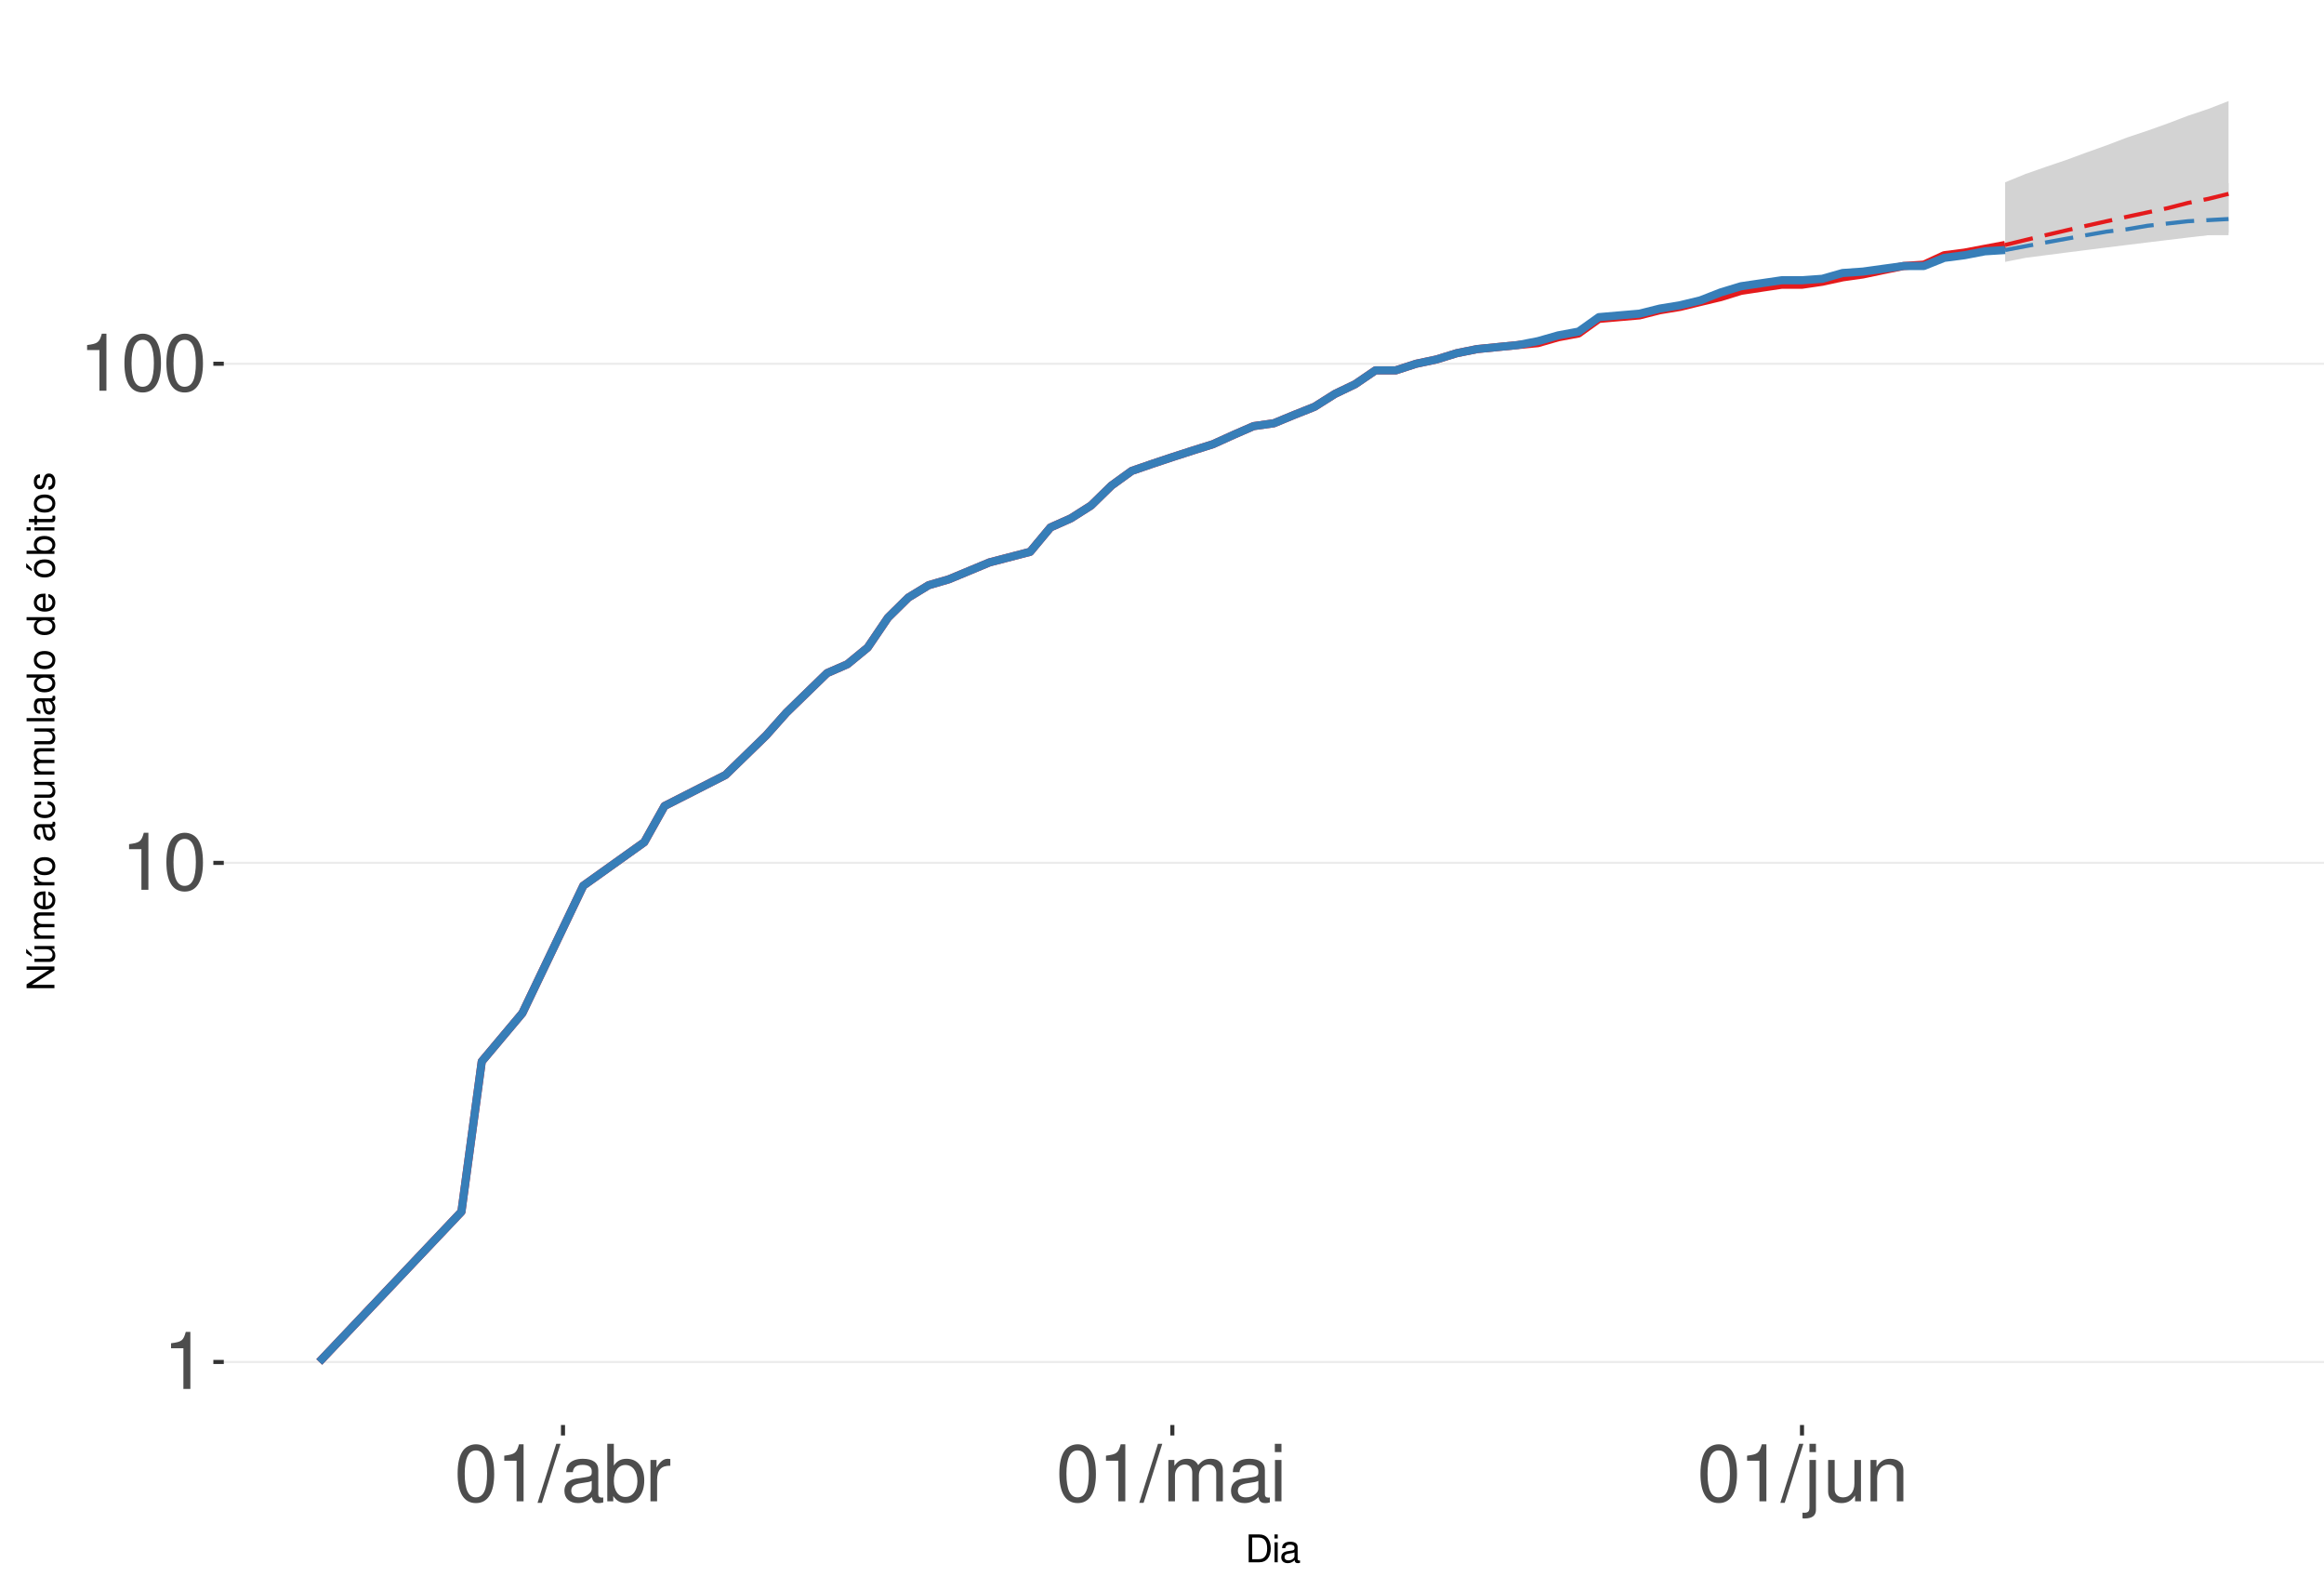
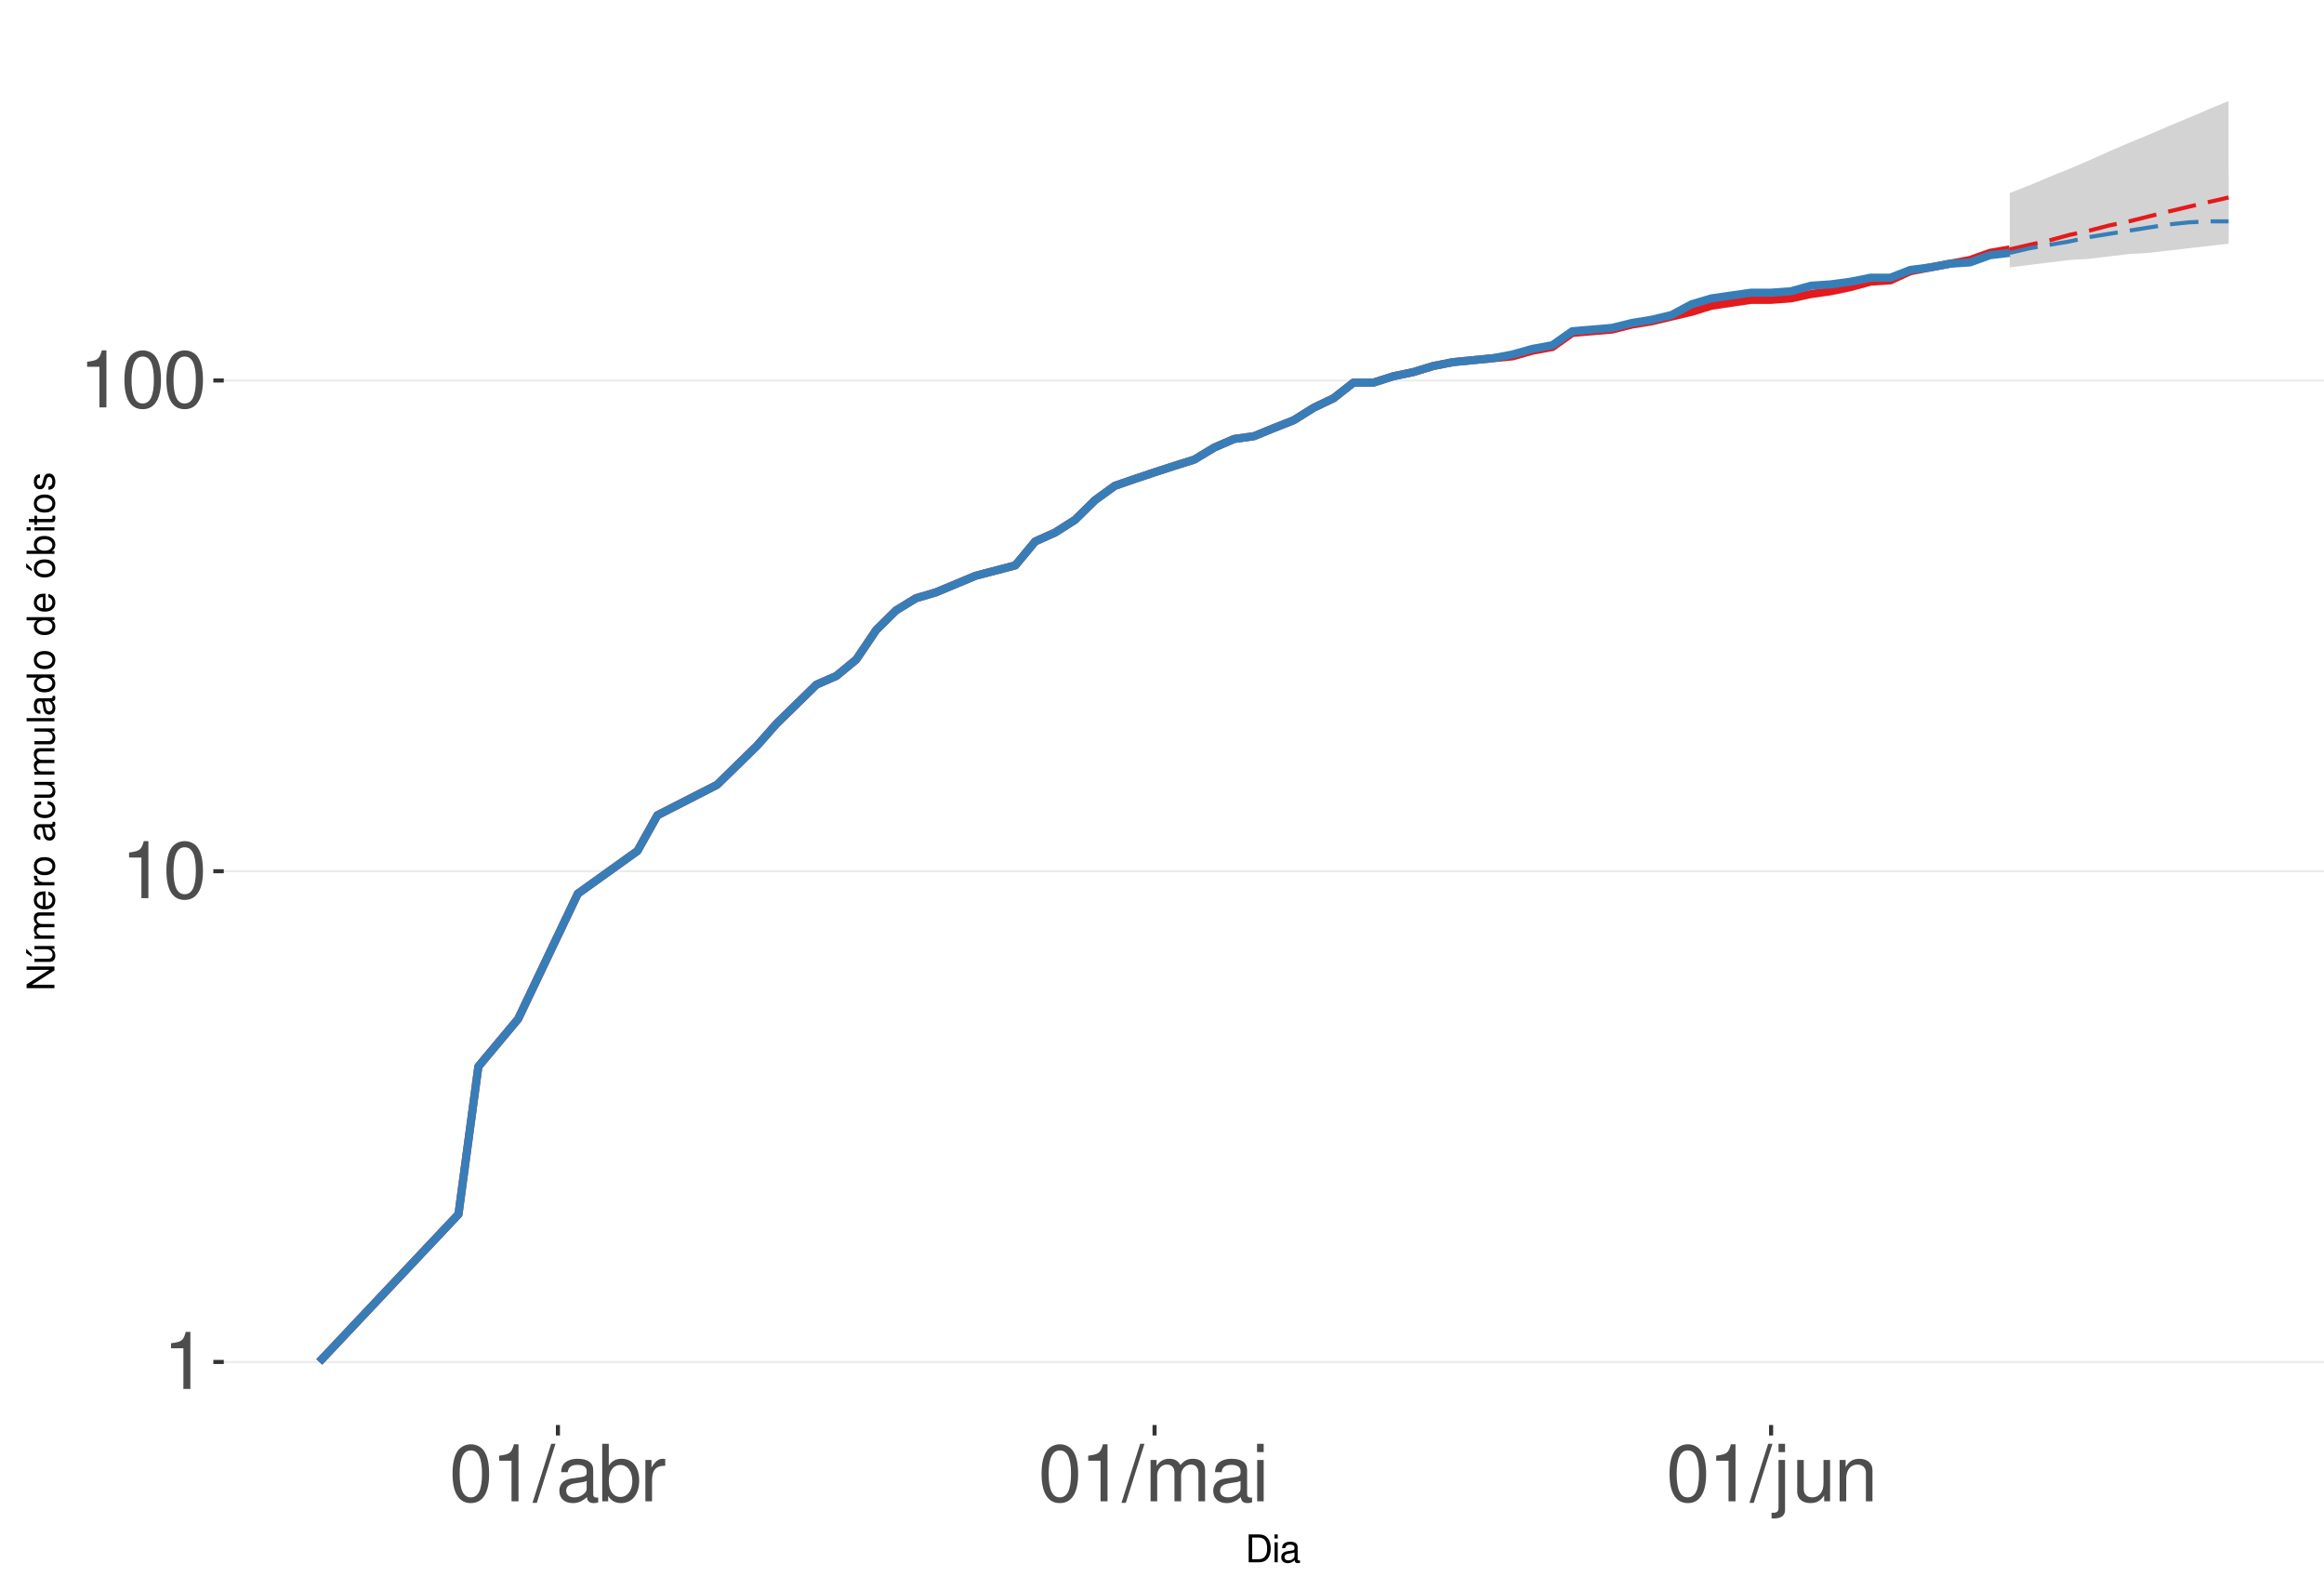
<svg xmlns="http://www.w3.org/2000/svg" xmlns:xlink="http://www.w3.org/1999/xlink" width="609pt" height="413pt" viewBox="0 0 609 413" version="1.1">
  <defs>
    <g>
      <symbol overflow="visible" id="glyph0-0">
        <path style="stroke:none;" d="" />
      </symbol>
      <symbol overflow="visible" id="glyph0-1">
        <path style="stroke:none;" d="M 5.344 -10.641 L 5.344 0 L 7.172 0 L 7.172 -14.938 L 5.969 -14.938 C 5.328 -12.641 4.922 -12.328 2.109 -11.953 L 2.109 -10.641 Z M 5.344 -10.641 " />
      </symbol>
      <symbol overflow="visible" id="glyph0-2">
        <path style="stroke:none;" d="M 5.688 -14.938 C 4.312 -14.938 3.078 -14.312 2.312 -13.297 C 1.359 -11.984 0.891 -10 0.891 -7.234 C 0.891 -2.188 2.547 0.469 5.688 0.469 C 8.781 0.469 10.469 -2.188 10.469 -7.109 C 10.469 -10 10.016 -11.938 9.047 -13.297 C 8.281 -14.328 7.062 -14.938 5.688 -14.938 Z M 5.688 -13.328 C 7.641 -13.328 8.609 -11.312 8.609 -7.266 C 8.609 -3.016 7.656 -1.031 5.641 -1.031 C 3.719 -1.031 2.75 -3.094 2.75 -7.203 C 2.75 -11.312 3.719 -13.328 5.688 -13.328 Z M 5.688 -13.328 " />
      </symbol>
      <symbol overflow="visible" id="glyph0-3">
        <path style="stroke:none;" d="M 4.734 -15.062 L -0.172 0.406 L 0.969 0.406 L 5.859 -15.062 Z M 4.734 -15.062 " />
      </symbol>
      <symbol overflow="visible" id="glyph0-4">
        <path style="stroke:none;" d="M 11.047 -1.016 C 10.859 -0.969 10.781 -0.969 10.672 -0.969 C 10.078 -0.969 9.75 -1.281 9.75 -1.812 L 9.75 -8.188 C 9.75 -10.094 8.344 -11.141 5.688 -11.141 C 4.094 -11.141 2.828 -10.672 2.094 -9.875 C 1.594 -9.312 1.391 -8.703 1.344 -7.625 L 3.078 -7.625 C 3.219 -8.938 4 -9.547 5.625 -9.547 C 7.188 -9.547 8.031 -8.969 8.031 -7.938 L 8.031 -7.484 C 8.016 -6.734 7.641 -6.469 6.234 -6.281 C 3.797 -5.969 3.422 -5.891 2.766 -5.625 C 1.516 -5.078 0.875 -4.125 0.875 -2.734 C 0.875 -0.766 2.234 0.469 4.422 0.469 C 5.781 0.469 6.875 0 8.094 -1.109 C 8.219 0 8.766 0.469 9.875 0.469 C 10.25 0.469 10.469 0.438 11.047 0.297 Z M 8.031 -3.406 C 8.031 -2.828 7.875 -2.484 7.359 -2 C 6.656 -1.359 5.797 -1.031 4.797 -1.031 C 3.453 -1.031 2.672 -1.672 2.672 -2.766 C 2.672 -3.906 3.406 -4.484 5.266 -4.75 C 7.109 -5 7.453 -5.078 8.031 -5.344 Z M 8.031 -3.406 " />
      </symbol>
      <symbol overflow="visible" id="glyph0-5">
        <path style="stroke:none;" d="M 1.109 -15.062 L 1.109 0 L 2.672 0 L 2.672 -1.391 C 3.484 -0.125 4.578 0.469 6.094 0.469 C 8.938 0.469 10.797 -1.859 10.797 -5.453 C 10.797 -8.969 9.047 -11.141 6.172 -11.141 C 4.688 -11.141 3.641 -10.578 2.828 -9.359 L 2.828 -15.062 Z M 5.844 -9.516 C 7.766 -9.516 9 -7.844 9 -5.266 C 9 -2.812 7.719 -1.141 5.844 -1.141 C 4 -1.141 2.828 -2.781 2.828 -5.328 C 2.828 -7.875 4 -9.516 5.844 -9.516 Z M 5.844 -9.516 " />
      </symbol>
      <symbol overflow="visible" id="glyph0-6">
        <path style="stroke:none;" d="M 1.422 -10.828 L 1.422 0 L 3.156 0 L 3.156 -5.625 C 3.188 -8.219 4.25 -9.375 6.625 -9.312 L 6.625 -11.078 C 6.344 -11.109 6.172 -11.141 5.969 -11.141 C 4.859 -11.141 4 -10.469 3.016 -8.859 L 3.016 -10.828 Z M 1.422 -10.828 " />
      </symbol>
      <symbol overflow="visible" id="glyph0-7">
        <path style="stroke:none;" d="M 1.453 -10.828 L 1.453 0 L 3.188 0 L 3.188 -6.797 C 3.188 -8.359 4.312 -9.625 5.719 -9.625 C 7 -9.625 7.719 -8.844 7.719 -7.453 L 7.719 0 L 9.453 0 L 9.453 -6.797 C 9.453 -8.359 10.594 -9.625 12 -9.625 C 13.266 -9.625 14 -8.812 14 -7.453 L 14 0 L 15.734 0 L 15.734 -8.125 C 15.734 -10.062 14.625 -11.141 12.594 -11.141 C 11.156 -11.141 10.281 -10.703 9.281 -9.484 C 8.641 -10.641 7.766 -11.141 6.359 -11.141 C 4.922 -11.141 3.953 -10.594 3.031 -9.297 L 3.031 -10.828 Z M 1.453 -10.828 " />
      </symbol>
      <symbol overflow="visible" id="glyph0-8">
        <path style="stroke:none;" d="M 3.094 -10.828 L 1.391 -10.828 L 1.391 0 L 3.094 0 Z M 3.094 -15.062 L 1.359 -15.062 L 1.359 -12.891 L 3.094 -12.891 Z M 3.094 -15.062 " />
      </symbol>
      <symbol overflow="visible" id="glyph0-9">
        <path style="stroke:none;" d="M 1.453 -10.828 L 1.453 1.562 C 1.453 2.641 1.109 3 0.047 3 C -0.078 3 -0.141 3 -0.375 2.969 L -0.375 4.438 C -0.172 4.484 -0.062 4.5 0.203 4.5 C 2.141 4.5 3.156 3.734 3.156 2.25 L 3.156 -10.828 Z M 3.156 -15.062 L 1.453 -15.062 L 1.453 -12.891 L 3.156 -12.891 Z M 3.156 -15.062 " />
      </symbol>
      <symbol overflow="visible" id="glyph0-10">
        <path style="stroke:none;" d="M 9.953 0 L 9.953 -10.828 L 8.234 -10.828 L 8.234 -4.688 C 8.234 -2.484 7.078 -1.031 5.281 -1.031 C 3.922 -1.031 3.062 -1.859 3.062 -3.156 L 3.062 -10.828 L 1.344 -10.828 L 1.344 -2.484 C 1.344 -0.688 2.688 0.469 4.797 0.469 C 6.375 0.469 7.391 -0.078 8.406 -1.516 L 8.406 0 Z M 9.953 0 " />
      </symbol>
      <symbol overflow="visible" id="glyph0-11">
        <path style="stroke:none;" d="M 1.453 -10.828 L 1.453 0 L 3.188 0 L 3.188 -5.969 C 3.188 -8.188 4.344 -9.625 6.109 -9.625 C 7.484 -9.625 8.344 -8.797 8.344 -7.5 L 8.344 0 L 10.062 0 L 10.062 -8.188 C 10.062 -9.984 8.719 -11.141 6.625 -11.141 C 5.016 -11.141 3.984 -10.516 3.031 -9 L 3.031 -10.828 Z M 1.453 -10.828 " />
      </symbol>
      <symbol overflow="visible" id="glyph1-0">
        <path style="stroke:none;" d="" />
      </symbol>
      <symbol overflow="visible" id="glyph1-1">
        <path style="stroke:none;" d="M 0.891 0 L 3.703 0 C 5.547 0 6.672 -1.375 6.672 -3.656 C 6.672 -5.906 5.547 -7.297 3.703 -7.297 L 0.891 -7.297 Z M 1.812 -0.812 L 1.812 -6.469 L 3.547 -6.469 C 4.984 -6.469 5.734 -5.5 5.734 -3.641 C 5.734 -1.797 4.984 -0.812 3.547 -0.812 Z M 1.812 -0.812 " />
      </symbol>
      <symbol overflow="visible" id="glyph1-2">
        <path style="stroke:none;" d="M 1.5 -5.234 L 0.672 -5.234 L 0.672 0 L 1.5 0 Z M 1.5 -7.297 L 0.656 -7.297 L 0.656 -6.234 L 1.5 -6.234 Z M 1.5 -7.297 " />
      </symbol>
      <symbol overflow="visible" id="glyph1-3">
        <path style="stroke:none;" d="M 5.344 -0.484 C 5.266 -0.469 5.219 -0.469 5.172 -0.469 C 4.875 -0.469 4.719 -0.625 4.719 -0.875 L 4.719 -3.953 C 4.719 -4.891 4.047 -5.391 2.75 -5.391 C 1.984 -5.391 1.375 -5.172 1.016 -4.781 C 0.766 -4.516 0.672 -4.203 0.656 -3.688 L 1.484 -3.688 C 1.562 -4.328 1.938 -4.625 2.719 -4.625 C 3.484 -4.625 3.891 -4.344 3.891 -3.844 L 3.891 -3.625 C 3.875 -3.266 3.703 -3.125 3.016 -3.047 C 1.844 -2.891 1.656 -2.844 1.344 -2.719 C 0.734 -2.453 0.422 -2 0.422 -1.312 C 0.422 -0.375 1.078 0.234 2.141 0.234 C 2.797 0.234 3.328 0 3.922 -0.547 C 3.984 0 4.234 0.234 4.781 0.234 C 4.953 0.234 5.062 0.203 5.344 0.141 Z M 3.891 -1.656 C 3.891 -1.375 3.812 -1.203 3.562 -0.969 C 3.219 -0.656 2.812 -0.5 2.312 -0.5 C 1.672 -0.5 1.297 -0.812 1.297 -1.344 C 1.297 -1.891 1.656 -2.172 2.547 -2.297 C 3.438 -2.422 3.609 -2.453 3.891 -2.594 Z M 3.891 -1.656 " />
      </symbol>
      <symbol overflow="visible" id="glyph2-0">
        <path style="stroke:none;" d="" />
      </symbol>
      <symbol overflow="visible" id="glyph2-1">
        <path style="stroke:none;" d="M -7.297 -6.453 L -7.297 -5.578 L -1.328 -5.578 L -7.297 -1.766 L -7.297 -0.766 L 0 -0.766 L 0 -1.641 L -5.906 -1.641 L 0 -5.406 L 0 -6.453 Z M -7.297 -6.453 " />
      </symbol>
      <symbol overflow="visible" id="glyph2-2">
        <path style="stroke:none;" d="M 0 -4.812 L -5.234 -4.812 L -5.234 -3.984 L -2.266 -3.984 C -1.203 -3.984 -0.5 -3.438 -0.5 -2.562 C -0.5 -1.906 -0.906 -1.484 -1.531 -1.484 L -5.234 -1.484 L -5.234 -0.656 L -1.203 -0.656 C -0.328 -0.656 0.234 -1.297 0.234 -2.312 C 0.234 -3.094 -0.047 -3.578 -0.734 -4.062 L 0 -4.062 Z M -7.406 -2.953 L -5.922 -2 L -5.922 -2.594 L -7.406 -4.094 Z M -7.406 -2.953 " />
      </symbol>
      <symbol overflow="visible" id="glyph2-3">
        <path style="stroke:none;" d="M -5.234 -0.703 L 0 -0.703 L 0 -1.547 L -3.297 -1.547 C -4.047 -1.547 -4.656 -2.094 -4.656 -2.766 C -4.656 -3.391 -4.281 -3.734 -3.609 -3.734 L 0 -3.734 L 0 -4.578 L -3.297 -4.578 C -4.047 -4.578 -4.656 -5.125 -4.656 -5.812 C -4.656 -6.422 -4.266 -6.781 -3.609 -6.781 L 0 -6.781 L 0 -7.625 L -3.938 -7.625 C -4.875 -7.625 -5.391 -7.078 -5.391 -6.094 C -5.391 -5.406 -5.188 -4.984 -4.594 -4.484 C -5.156 -4.188 -5.391 -3.766 -5.391 -3.078 C -5.391 -2.375 -5.125 -1.906 -4.5 -1.469 L -5.234 -1.469 Z M -5.234 -0.703 " />
      </symbol>
      <symbol overflow="visible" id="glyph2-4">
        <path style="stroke:none;" d="M -2.344 -5.125 C -3.141 -5.125 -3.625 -5.062 -4.016 -4.922 C -4.875 -4.578 -5.391 -3.781 -5.391 -2.797 C -5.391 -1.344 -4.281 -0.406 -2.547 -0.406 C -0.812 -0.406 0.234 -1.297 0.234 -2.781 C 0.234 -3.984 -0.453 -4.812 -1.594 -5.016 L -1.594 -4.188 C -0.906 -3.953 -0.547 -3.484 -0.547 -2.812 C -0.547 -2.281 -0.781 -1.828 -1.219 -1.547 C -1.516 -1.344 -1.812 -1.281 -2.344 -1.266 Z M -3.016 -1.297 C -3.984 -1.359 -4.625 -1.953 -4.625 -2.797 C -4.625 -3.641 -3.953 -4.234 -3.016 -4.234 Z M -3.016 -1.297 " />
      </symbol>
      <symbol overflow="visible" id="glyph2-5">
        <path style="stroke:none;" d="M -5.234 -0.688 L 0 -0.688 L 0 -1.531 L -2.719 -1.531 C -3.984 -1.547 -4.547 -2.062 -4.516 -3.203 L -5.359 -3.203 C -5.375 -3.062 -5.391 -2.984 -5.391 -2.891 C -5.391 -2.344 -5.062 -1.938 -4.297 -1.453 L -5.234 -1.453 Z M -5.234 -0.688 " />
      </symbol>
      <symbol overflow="visible" id="glyph2-6">
        <path style="stroke:none;" d="M -5.391 -2.719 C -5.391 -1.234 -4.344 -0.359 -2.578 -0.359 C -0.812 -0.359 0.234 -1.234 0.234 -2.734 C 0.234 -4.203 -0.812 -5.094 -2.547 -5.094 C -4.359 -5.094 -5.391 -4.234 -5.391 -2.719 Z M -4.625 -2.734 C -4.625 -3.672 -3.844 -4.234 -2.547 -4.234 C -1.312 -4.234 -0.547 -3.656 -0.547 -2.734 C -0.547 -1.797 -1.312 -1.234 -2.578 -1.234 C -3.844 -1.234 -4.625 -1.797 -4.625 -2.734 Z M -4.625 -2.734 " />
      </symbol>
      <symbol overflow="visible" id="glyph2-7">
        <path style="stroke:none;" d="" />
      </symbol>
      <symbol overflow="visible" id="glyph2-8">
        <path style="stroke:none;" d="M -0.484 -5.344 C -0.469 -5.266 -0.469 -5.219 -0.469 -5.172 C -0.469 -4.875 -0.625 -4.719 -0.875 -4.719 L -3.953 -4.719 C -4.891 -4.719 -5.391 -4.047 -5.391 -2.75 C -5.391 -1.984 -5.172 -1.375 -4.781 -1.016 C -4.516 -0.766 -4.203 -0.672 -3.688 -0.656 L -3.688 -1.484 C -4.328 -1.562 -4.625 -1.938 -4.625 -2.719 C -4.625 -3.484 -4.344 -3.891 -3.844 -3.891 L -3.625 -3.891 C -3.266 -3.875 -3.125 -3.703 -3.047 -3.016 C -2.891 -1.844 -2.844 -1.656 -2.719 -1.344 C -2.453 -0.734 -2 -0.422 -1.312 -0.422 C -0.375 -0.422 0.234 -1.078 0.234 -2.141 C 0.234 -2.797 0 -3.328 -0.547 -3.922 C 0 -3.984 0.234 -4.234 0.234 -4.781 C 0.234 -4.953 0.203 -5.062 0.141 -5.344 Z M -1.656 -3.891 C -1.375 -3.891 -1.203 -3.812 -0.969 -3.562 C -0.656 -3.219 -0.5 -2.812 -0.5 -2.312 C -0.5 -1.672 -0.812 -1.297 -1.344 -1.297 C -1.891 -1.297 -2.172 -1.656 -2.297 -2.547 C -2.422 -3.438 -2.453 -3.609 -2.594 -3.891 Z M -1.656 -3.891 " />
      </symbol>
      <symbol overflow="visible" id="glyph2-9">
        <path style="stroke:none;" d="M -3.484 -4.703 C -3.984 -4.672 -4.312 -4.562 -4.609 -4.359 C -5.094 -4 -5.391 -3.375 -5.391 -2.641 C -5.391 -1.219 -4.266 -0.312 -2.531 -0.312 C -0.844 -0.312 0.234 -1.203 0.234 -2.625 C 0.234 -3.875 -0.516 -4.672 -1.797 -4.766 L -1.797 -3.938 C -0.953 -3.797 -0.547 -3.359 -0.547 -2.656 C -0.547 -1.734 -1.297 -1.188 -2.531 -1.188 C -3.844 -1.188 -4.625 -1.719 -4.625 -2.625 C -4.625 -3.328 -4.203 -3.766 -3.484 -3.875 Z M -3.484 -4.703 " />
      </symbol>
      <symbol overflow="visible" id="glyph2-10">
        <path style="stroke:none;" d="M 0 -4.812 L -5.234 -4.812 L -5.234 -3.984 L -2.266 -3.984 C -1.203 -3.984 -0.5 -3.438 -0.5 -2.562 C -0.5 -1.906 -0.906 -1.484 -1.531 -1.484 L -5.234 -1.484 L -5.234 -0.656 L -1.203 -0.656 C -0.328 -0.656 0.234 -1.297 0.234 -2.312 C 0.234 -3.094 -0.047 -3.578 -0.734 -4.062 L 0 -4.062 Z M 0 -4.812 " />
      </symbol>
      <symbol overflow="visible" id="glyph2-11">
        <path style="stroke:none;" d="M -7.297 -1.516 L -7.297 -0.688 L 0 -0.688 L 0 -1.516 Z M -7.297 -1.516 " />
      </symbol>
      <symbol overflow="visible" id="glyph2-12">
        <path style="stroke:none;" d="M -7.297 -4.953 L -7.297 -4.125 L -4.578 -4.125 C -5.109 -3.766 -5.391 -3.203 -5.391 -2.516 C -5.391 -1.156 -4.297 -0.266 -2.625 -0.266 C -0.859 -0.266 0.234 -1.125 0.234 -2.547 C 0.234 -3.266 -0.047 -3.766 -0.688 -4.203 L 0 -4.203 L 0 -4.953 Z M -4.609 -2.656 C -4.609 -3.547 -3.812 -4.125 -2.562 -4.125 C -1.344 -4.125 -0.547 -3.547 -0.547 -2.656 C -0.547 -1.734 -1.359 -1.125 -2.578 -1.125 C -3.797 -1.125 -4.609 -1.734 -4.609 -2.656 Z M -4.609 -2.656 " />
      </symbol>
      <symbol overflow="visible" id="glyph2-13">
        <path style="stroke:none;" d="M -5.391 -2.719 C -5.391 -1.234 -4.344 -0.359 -2.578 -0.359 C -0.812 -0.359 0.234 -1.234 0.234 -2.734 C 0.234 -4.203 -0.812 -5.094 -2.547 -5.094 C -4.359 -5.094 -5.391 -4.234 -5.391 -2.719 Z M -4.625 -2.734 C -4.625 -3.672 -3.844 -4.234 -2.547 -4.234 C -1.312 -4.234 -0.547 -3.656 -0.547 -2.734 C -0.547 -1.797 -1.312 -1.234 -2.578 -1.234 C -3.844 -1.234 -4.625 -1.797 -4.625 -2.734 Z M -7.406 -2.984 L -5.922 -2.016 L -5.922 -2.625 L -7.406 -4.109 Z M -7.406 -2.984 " />
      </symbol>
      <symbol overflow="visible" id="glyph2-14">
        <path style="stroke:none;" d="M -7.297 -0.547 L 0 -0.547 L 0 -1.297 L -0.672 -1.297 C -0.062 -1.688 0.234 -2.219 0.234 -2.953 C 0.234 -4.328 -0.906 -5.234 -2.641 -5.234 C -4.344 -5.234 -5.391 -4.375 -5.391 -2.984 C -5.391 -2.266 -5.125 -1.766 -4.531 -1.375 L -7.297 -1.375 Z M -4.609 -2.828 C -4.609 -3.766 -3.797 -4.359 -2.547 -4.359 C -1.359 -4.359 -0.547 -3.734 -0.547 -2.828 C -0.547 -1.938 -1.344 -1.375 -2.578 -1.375 C -3.812 -1.375 -4.609 -1.938 -4.609 -2.828 Z M -4.609 -2.828 " />
      </symbol>
      <symbol overflow="visible" id="glyph2-15">
        <path style="stroke:none;" d="M -5.234 -1.5 L -5.234 -0.672 L 0 -0.672 L 0 -1.5 Z M -7.297 -1.5 L -7.297 -0.656 L -6.234 -0.656 L -6.234 -1.5 Z M -7.297 -1.5 " />
      </symbol>
      <symbol overflow="visible" id="glyph2-16">
        <path style="stroke:none;" d="M -5.234 -2.547 L -5.234 -1.688 L -6.688 -1.688 L -6.688 -0.844 L -5.234 -0.844 L -5.234 -0.141 L -4.562 -0.141 L -4.562 -0.844 L -0.594 -0.844 C -0.062 -0.844 0.234 -1.203 0.234 -1.859 C 0.234 -2.078 0.203 -2.266 0.156 -2.547 L -0.547 -2.547 C -0.516 -2.422 -0.5 -2.312 -0.5 -2.141 C -0.5 -1.781 -0.594 -1.688 -0.969 -1.688 L -4.562 -1.688 L -4.562 -2.547 Z M -5.234 -2.547 " />
      </symbol>
      <symbol overflow="visible" id="glyph2-17">
        <path style="stroke:none;" d="M -3.781 -4.375 C -4.812 -4.375 -5.391 -3.688 -5.391 -2.484 C -5.391 -1.266 -4.766 -0.469 -3.797 -0.469 C -2.969 -0.469 -2.578 -0.891 -2.281 -2.125 L -2.094 -2.906 C -1.953 -3.484 -1.734 -3.719 -1.375 -3.719 C -0.875 -3.719 -0.547 -3.234 -0.547 -2.5 C -0.547 -2.047 -0.672 -1.672 -0.891 -1.453 C -1.047 -1.328 -1.188 -1.266 -1.562 -1.219 L -1.562 -0.344 C -0.344 -0.375 0.234 -1.062 0.234 -2.438 C 0.234 -3.75 -0.422 -4.594 -1.438 -4.594 C -2.203 -4.594 -2.641 -4.156 -2.891 -3.109 L -3.078 -2.312 C -3.234 -1.625 -3.453 -1.344 -3.828 -1.344 C -4.312 -1.344 -4.625 -1.766 -4.625 -2.453 C -4.625 -3.125 -4.328 -3.484 -3.781 -3.5 Z M -3.781 -4.375 " />
      </symbol>
    </g>
    <clipPath id="clip1">
      <path d="M 58.645 9.961 L 609 9.961 L 609 373.328 L 58.645 373.328 Z M 58.645 9.961 " />
    </clipPath>
    <clipPath id="clip2">
      <path d="M 58.645 356 L 609 356 L 609 358 L 58.645 358 Z M 58.645 356 " />
    </clipPath>
    <clipPath id="clip3">
-       <path d="M 58.645 225 L 609 225 L 609 227 L 58.645 227 Z M 58.645 225 " />
+       <path d="M 58.645 227 L 609 227 L 609 229 L 58.645 229 Z M 58.645 227 " />
    </clipPath>
    <clipPath id="clip4">
-       <path d="M 58.645 95 L 609 95 L 609 96 L 58.645 96 Z M 58.645 95 " />
+       <path d="M 58.645 99 L 609 99 L 609 100 L 58.645 100 Z M 58.645 99 " />
    </clipPath>
  </defs>
  <g id="surface255">
    <rect x="0" y="0" width="609" height="413" style="fill:rgb(100%,100%,100%);fill-opacity:1;stroke:none;" />
    <rect x="0" y="0" width="609" height="413" style="fill:rgb(100%,100%,100%);fill-opacity:1;stroke:none;" />
    <path style="fill:none;stroke-width:1.067;stroke-linecap:round;stroke-linejoin:round;stroke:rgb(100%,100%,100%);stroke-opacity:1;stroke-miterlimit:10;" d="M 0 413 L 609 413 L 609 0 L 0 0 Z M 0 413 " />
    <g clip-path="url(#clip1)" clip-rule="nonzero">
      <path style=" stroke:none;fill-rule:nonzero;fill:rgb(100%,100%,100%);fill-opacity:1;" d="M 58.645 373.328 L 609 373.328 L 609 9.961 L 58.645 9.961 Z M 58.645 373.328 " />
    </g>
    <g clip-path="url(#clip2)" clip-rule="nonzero">
      <path style="fill:none;stroke-width:0.533;stroke-linecap:butt;stroke-linejoin:round;stroke:rgb(92.157%,92.157%,92.157%);stroke-opacity:1;stroke-miterlimit:10;" d="M 58.645 356.812 L 609 356.812 " />
    </g>
    <g clip-path="url(#clip3)" clip-rule="nonzero">
-       <path style="fill:none;stroke-width:0.533;stroke-linecap:butt;stroke-linejoin:round;stroke:rgb(92.157%,92.157%,92.157%);stroke-opacity:1;stroke-miterlimit:10;" d="M 58.645 226.055 L 609 226.055 " />
+       <path style="fill:none;stroke-width:0.533;stroke-linecap:butt;stroke-linejoin:round;stroke:rgb(92.157%,92.157%,92.157%);stroke-opacity:1;stroke-miterlimit:10;" d="M 58.645 228.246 L 609 228.246 " />
    </g>
    <g clip-path="url(#clip4)" clip-rule="nonzero">
-       <path style="fill:none;stroke-width:0.533;stroke-linecap:butt;stroke-linejoin:round;stroke:rgb(92.157%,92.157%,92.157%);stroke-opacity:1;stroke-miterlimit:10;" d="M 58.645 95.301 L 609 95.301 " />
-     </g>
-     <path style=" stroke:none;fill-rule:nonzero;fill:rgb(82.745%,82.745%,82.745%);fill-opacity:1;" d="M 525.434 47.758 L 530.758 45.586 L 536.082 43.723 L 541.402 41.922 L 546.727 39.961 L 552.047 38.062 L 557.371 36.027 L 562.695 34.254 L 568.016 32.352 L 573.34 30.324 L 578.66 28.543 L 583.984 26.48 L 583.984 60.984 L 578.66 61.609 L 573.34 62.238 L 568.016 62.879 L 562.695 63.523 L 557.371 64.176 L 552.047 64.836 L 546.727 65.504 L 541.402 66.18 L 536.082 66.863 L 530.758 67.555 L 525.434 68.609 Z M 525.434 47.758 " />
-     <path style=" stroke:none;fill-rule:nonzero;fill:rgb(82.745%,82.745%,82.745%);fill-opacity:1;" d="M 525.434 65.504 L 530.758 63.199 L 536.082 60.984 L 541.402 58.852 L 546.727 56.797 L 552.047 54.816 L 557.371 53.168 L 562.695 51.309 L 568.016 50.012 L 573.34 48.75 L 578.66 48.25 L 583.984 48.004 L 583.984 61.609 L 578.66 61.609 L 573.34 61.922 L 568.016 62.238 L 562.695 62.559 L 552.047 63.199 L 546.727 63.523 L 541.402 64.176 L 536.082 64.504 L 530.758 65.168 Z M 525.434 65.504 " />
-     <path style="fill:none;stroke-width:2.134;stroke-linecap:butt;stroke-linejoin:round;stroke:rgb(89.412%,10.196%,10.98%);stroke-opacity:1;stroke-miterlimit:10;" d="M 83.66 356.812 L 120.918 317.449 L 126.242 278.09 L 136.887 265.418 L 152.855 232.039 L 168.824 220.645 L 174.145 211.156 L 190.113 203.031 L 200.758 192.68 L 206.082 186.695 L 216.727 176.344 L 222.047 174.023 L 227.371 169.652 L 232.695 161.809 L 238.016 156.562 L 243.34 153.316 L 248.66 151.762 L 259.305 147.332 L 269.953 144.562 L 275.273 138.176 L 280.598 135.809 L 285.918 132.434 L 291.242 127.223 L 296.566 123.371 L 301.887 121.539 L 307.211 119.762 L 312.531 118.043 L 317.855 116.371 L 323.176 113.957 L 328.5 111.637 L 333.824 110.887 L 339.145 108.688 L 344.469 106.57 L 349.789 103.211 L 355.113 100.656 L 360.434 97.031 L 365.758 97.031 L 371.082 95.301 L 376.402 94.176 L 381.727 92.531 L 387.047 91.457 L 392.371 90.93 L 397.695 90.406 L 403.016 89.891 L 408.34 88.359 L 413.66 87.363 L 418.984 83.547 L 424.305 83.086 L 429.629 82.629 L 434.953 81.281 L 440.273 80.402 L 445.598 79.105 L 450.918 77.84 L 456.242 76.195 L 461.566 75.387 L 466.887 74.594 L 472.211 74.594 L 477.531 73.812 L 482.855 72.656 L 488.176 71.898 L 493.5 70.781 L 498.824 69.688 L 504.145 69.324 L 509.469 66.863 L 514.789 66.18 L 520.113 65.168 L 525.434 64.176 " />
-     <path style="fill:none;stroke-width:1.067;stroke-linecap:butt;stroke-linejoin:round;stroke:rgb(89.412%,10.196%,10.98%);stroke-opacity:1;stroke-dasharray:7.469,3.201;stroke-miterlimit:10;" d="M 525.434 64.176 L 530.758 62.879 L 536.082 61.609 L 541.402 60.367 L 546.727 59.152 L 552.047 57.961 L 557.371 56.797 L 562.695 55.656 L 568.016 54.539 L 573.34 53.168 L 578.66 52.098 L 583.984 50.785 " />
-     <path style="fill:none;stroke-width:2.134;stroke-linecap:butt;stroke-linejoin:round;stroke:rgb(21.569%,49.412%,72.157%);stroke-opacity:1;stroke-miterlimit:10;" d="M 83.66 356.812 L 120.918 317.449 L 126.242 278.09 L 136.887 265.418 L 152.855 232.039 L 168.824 220.645 L 174.145 211.156 L 190.113 203.031 L 200.758 192.68 L 206.082 186.695 L 216.727 176.344 L 222.047 174.023 L 227.371 169.652 L 232.695 161.809 L 238.016 156.562 L 243.34 153.316 L 248.66 151.762 L 259.305 147.332 L 269.953 144.562 L 275.273 138.176 L 280.598 135.809 L 285.918 132.434 L 291.242 127.223 L 296.566 123.371 L 301.887 121.539 L 307.211 119.762 L 312.531 118.043 L 317.855 116.371 L 323.176 113.957 L 328.5 111.637 L 333.824 110.887 L 339.145 108.688 L 344.469 106.57 L 349.789 103.211 L 355.113 100.656 L 360.434 97.031 L 365.758 97.031 L 371.082 95.301 L 376.402 94.176 L 381.727 92.531 L 387.047 91.457 L 392.371 90.93 L 397.695 90.406 L 403.016 89.375 L 408.34 87.859 L 413.66 86.871 L 418.984 83.086 L 424.305 82.629 L 429.629 82.176 L 434.953 80.84 L 440.273 79.969 L 445.598 78.68 L 450.918 76.602 L 456.242 74.988 L 461.566 74.203 L 466.887 73.422 L 472.211 73.422 L 477.531 73.039 L 482.855 71.523 L 488.176 71.152 L 493.5 70.414 L 498.824 69.688 L 504.145 69.688 L 509.469 67.555 L 514.789 66.863 L 520.113 65.84 L 525.434 65.504 " />
-     <path style="fill:none;stroke-width:1.067;stroke-linecap:butt;stroke-linejoin:round;stroke:rgb(21.569%,49.412%,72.157%);stroke-opacity:1;stroke-dasharray:7.469,3.201;stroke-miterlimit:10;" d="M 525.434 65.504 L 530.758 64.504 L 536.082 63.523 L 541.402 62.559 L 546.727 61.609 L 552.047 60.676 L 557.371 60.062 L 562.695 59.152 L 568.016 58.555 L 573.34 57.961 L 578.66 57.668 L 583.984 57.379 " />
+       <path style="fill:none;stroke-width:0.533;stroke-linecap:butt;stroke-linejoin:round;stroke:rgb(92.157%,92.157%,92.157%);stroke-opacity:1;stroke-miterlimit:10;" d="M 58.645 99.68 L 609 99.68 " />
+     </g>
+     <path style=" stroke:none;fill-rule:nonzero;fill:rgb(82.745%,82.745%,82.745%);fill-opacity:1;" d="M 526.656 50.566 L 531.867 48.52 L 537.078 46.328 L 542.289 44.223 L 547.504 41.992 L 552.715 39.656 L 557.926 37.418 L 563.137 35.262 L 568.348 33.02 L 573.559 30.859 L 578.773 28.629 L 583.984 26.48 L 583.984 63.844 L 578.773 64.434 L 573.559 65.031 L 568.348 65.633 L 563.137 66.246 L 557.926 66.551 L 552.715 67.172 L 547.504 67.801 L 542.289 68.117 L 537.078 68.754 L 531.867 69.398 L 526.656 70.055 Z M 526.656 50.566 " />
+     <path style=" stroke:none;fill-rule:nonzero;fill:rgb(82.745%,82.745%,82.745%);fill-opacity:1;" d="M 526.656 66.246 L 531.867 63.551 L 537.078 60.699 L 542.289 58.254 L 547.504 55.91 L 552.715 53.664 L 557.926 51.738 L 563.137 49.875 L 568.348 48.074 L 573.559 46.762 L 578.773 46.117 L 583.984 45.902 L 583.984 62.969 L 578.773 62.969 L 573.559 63.258 L 557.926 64.137 L 547.504 64.73 L 542.289 65.031 L 537.078 65.332 L 531.867 65.938 Z M 526.656 66.246 " />
+     <path style="fill:none;stroke-width:2.134;stroke-linecap:butt;stroke-linejoin:round;stroke:rgb(89.412%,10.196%,10.98%);stroke-opacity:1;stroke-miterlimit:10;" d="M 83.66 356.812 L 120.145 318.109 L 125.355 279.406 L 135.777 266.949 L 151.414 234.129 L 167.047 222.926 L 172.262 213.598 L 187.895 205.605 L 198.32 195.426 L 203.531 189.543 L 213.953 179.363 L 219.164 177.086 L 224.379 172.789 L 229.59 165.074 L 234.801 159.918 L 240.012 156.727 L 245.223 155.195 L 255.648 150.844 L 266.07 148.117 L 271.281 141.84 L 276.492 139.512 L 281.707 136.191 L 286.918 131.066 L 292.129 127.281 L 297.34 125.48 L 302.551 123.734 L 307.766 122.043 L 312.977 120.398 L 318.188 117.254 L 323.398 115.004 L 328.609 114.273 L 333.824 112.141 L 339.035 110.086 L 344.246 106.82 L 349.457 104.336 L 354.668 100.242 L 359.883 100.242 L 365.094 98.574 L 370.305 97.492 L 375.516 95.902 L 380.727 94.871 L 385.941 94.359 L 396.363 93.352 L 401.574 91.879 L 406.785 90.914 L 411.996 87.223 L 417.211 86.777 L 422.422 86.336 L 427.633 85.031 L 432.844 84.18 L 438.055 82.926 L 443.27 81.699 L 448.48 80.102 L 453.691 79.32 L 458.902 78.551 L 464.113 78.551 L 469.328 78.168 L 474.539 77.043 L 479.75 76.301 L 484.961 75.211 L 490.172 73.789 L 495.387 73.438 L 500.598 71.047 L 505.809 70.055 L 511.02 69.078 L 516.23 68.117 L 521.445 66.246 L 526.656 65.332 " />
+     <path style="fill:none;stroke-width:1.067;stroke-linecap:butt;stroke-linejoin:round;stroke:rgb(89.412%,10.196%,10.98%);stroke-opacity:1;stroke-dasharray:7.469,3.201;stroke-miterlimit:10;" d="M 526.656 65.332 L 531.867 64.137 L 537.078 62.969 L 542.289 61.539 L 547.504 60.422 L 552.715 59.059 L 557.926 57.988 L 563.137 56.684 L 568.348 55.402 L 573.559 54.156 L 578.773 52.934 L 583.984 51.738 " />
+     <path style="fill:none;stroke-width:2.134;stroke-linecap:butt;stroke-linejoin:round;stroke:rgb(21.569%,49.412%,72.157%);stroke-opacity:1;stroke-miterlimit:10;" d="M 83.66 356.812 L 120.145 318.109 L 125.355 279.406 L 135.777 266.949 L 151.414 234.129 L 167.047 222.926 L 172.262 213.598 L 187.895 205.605 L 198.32 195.426 L 203.531 189.543 L 213.953 179.363 L 219.164 177.086 L 224.379 172.789 L 229.59 165.074 L 234.801 159.918 L 240.012 156.727 L 245.223 155.195 L 255.648 150.844 L 266.07 148.117 L 271.281 141.84 L 276.492 139.512 L 281.707 136.191 L 286.918 131.066 L 292.129 127.281 L 297.34 125.48 L 302.551 123.734 L 307.766 122.043 L 312.977 120.398 L 318.188 117.254 L 323.398 115.004 L 328.609 114.273 L 333.824 112.141 L 339.035 110.086 L 344.246 106.82 L 349.457 104.336 L 354.668 100.242 L 359.883 100.242 L 365.094 98.574 L 370.305 97.492 L 375.516 95.902 L 380.727 94.871 L 385.941 94.359 L 391.152 93.855 L 396.363 92.855 L 401.574 91.395 L 406.785 90.441 L 411.996 86.777 L 417.211 86.336 L 422.422 85.898 L 427.633 84.605 L 432.844 83.758 L 438.055 82.512 L 443.27 79.711 L 448.48 78.168 L 453.691 77.414 L 458.902 76.672 L 464.113 76.672 L 469.328 76.301 L 474.539 74.852 L 479.75 74.496 L 484.961 73.789 L 490.172 72.746 L 495.387 72.746 L 500.598 70.715 L 505.809 70.055 L 511.02 69.078 L 516.23 68.754 L 521.445 66.863 L 526.656 66.246 " />
+     <path style="fill:none;stroke-width:1.067;stroke-linecap:butt;stroke-linejoin:round;stroke:rgb(21.569%,49.412%,72.157%);stroke-opacity:1;stroke-dasharray:7.469,3.201;stroke-miterlimit:10;" d="M 526.656 66.246 L 531.867 65.031 L 537.078 64.137 L 542.289 63.258 L 547.504 62.105 L 552.715 61.258 L 557.926 60.422 L 563.137 59.602 L 568.348 58.789 L 573.559 58.254 L 578.773 57.988 L 583.984 57.988 " />
    <g style="fill:rgb(30.196%,30.196%,30.196%);fill-opacity:1;">
      <use xlink:href="#glyph0-1" x="42.715" y="363.866" />
    </g>
    <g style="fill:rgb(30.196%,30.196%,30.196%);fill-opacity:1;">
-       <use xlink:href="#glyph0-1" x="31.715" y="233.108" />
-       <use xlink:href="#glyph0-2" x="42.715" y="233.108" />
-     </g>
-     <g style="fill:rgb(30.196%,30.196%,30.196%);fill-opacity:1;">
-       <use xlink:href="#glyph0-1" x="20.715" y="102.354" />
-       <use xlink:href="#glyph0-2" x="31.715" y="102.354" />
-       <use xlink:href="#glyph0-2" x="42.715" y="102.354" />
+       <use xlink:href="#glyph0-1" x="31.715" y="235.3" />
+       <use xlink:href="#glyph0-2" x="42.715" y="235.3" />
+     </g>
+     <g style="fill:rgb(30.196%,30.196%,30.196%);fill-opacity:1;">
+       <use xlink:href="#glyph0-1" x="20.715" y="106.733" />
+       <use xlink:href="#glyph0-2" x="31.715" y="106.733" />
+       <use xlink:href="#glyph0-2" x="42.715" y="106.733" />
    </g>
    <path style="fill:none;stroke-width:1.067;stroke-linecap:butt;stroke-linejoin:round;stroke:rgb(20%,20%,20%);stroke-opacity:1;stroke-miterlimit:10;" d="M 55.906 356.812 L 58.645 356.812 " />
-     <path style="fill:none;stroke-width:1.067;stroke-linecap:butt;stroke-linejoin:round;stroke:rgb(20%,20%,20%);stroke-opacity:1;stroke-miterlimit:10;" d="M 55.906 226.055 L 58.645 226.055 " />
-     <path style="fill:none;stroke-width:1.067;stroke-linecap:butt;stroke-linejoin:round;stroke:rgb(20%,20%,20%);stroke-opacity:1;stroke-miterlimit:10;" d="M 55.906 95.301 L 58.645 95.301 " />
-     <path style="fill:none;stroke-width:1.067;stroke-linecap:butt;stroke-linejoin:round;stroke:rgb(20%,20%,20%);stroke-opacity:1;stroke-miterlimit:10;" d="M 147.531 376.07 L 147.531 373.328 " />
-     <path style="fill:none;stroke-width:1.067;stroke-linecap:butt;stroke-linejoin:round;stroke:rgb(20%,20%,20%);stroke-opacity:1;stroke-miterlimit:10;" d="M 307.211 376.07 L 307.211 373.328 " />
-     <path style="fill:none;stroke-width:1.067;stroke-linecap:butt;stroke-linejoin:round;stroke:rgb(20%,20%,20%);stroke-opacity:1;stroke-miterlimit:10;" d="M 472.211 376.07 L 472.211 373.328 " />
-     <g style="fill:rgb(30.196%,30.196%,30.196%);fill-opacity:1;">
-       <use xlink:href="#glyph0-2" x="119.031" y="393.315" />
-       <use xlink:href="#glyph0-1" x="130.031" y="393.315" />
-       <use xlink:href="#glyph0-3" x="141.031" y="393.315" />
-       <use xlink:href="#glyph0-4" x="147.031" y="393.315" />
-       <use xlink:href="#glyph0-5" x="158.031" y="393.315" />
-       <use xlink:href="#glyph0-6" x="169.031" y="393.315" />
-     </g>
-     <g style="fill:rgb(30.196%,30.196%,30.196%);fill-opacity:1;">
-       <use xlink:href="#glyph0-2" x="276.711" y="393.315" />
-       <use xlink:href="#glyph0-1" x="287.711" y="393.315" />
-       <use xlink:href="#glyph0-3" x="298.711" y="393.315" />
-       <use xlink:href="#glyph0-7" x="304.711" y="393.315" />
-       <use xlink:href="#glyph0-4" x="321.711" y="393.315" />
-       <use xlink:href="#glyph0-8" x="332.711" y="393.315" />
-     </g>
-     <g style="fill:rgb(30.196%,30.196%,30.196%);fill-opacity:1;">
-       <use xlink:href="#glyph0-2" x="444.711" y="393.315" />
-       <use xlink:href="#glyph0-1" x="455.711" y="393.315" />
-       <use xlink:href="#glyph0-3" x="466.711" y="393.315" />
-       <use xlink:href="#glyph0-9" x="472.711" y="393.315" />
-       <use xlink:href="#glyph0-10" x="477.711" y="393.315" />
-       <use xlink:href="#glyph0-11" x="488.711" y="393.315" />
+     <path style="fill:none;stroke-width:1.067;stroke-linecap:butt;stroke-linejoin:round;stroke:rgb(20%,20%,20%);stroke-opacity:1;stroke-miterlimit:10;" d="M 55.906 228.246 L 58.645 228.246 " />
+     <path style="fill:none;stroke-width:1.067;stroke-linecap:butt;stroke-linejoin:round;stroke:rgb(20%,20%,20%);stroke-opacity:1;stroke-miterlimit:10;" d="M 55.906 99.68 L 58.645 99.68 " />
+     <path style="fill:none;stroke-width:1.067;stroke-linecap:butt;stroke-linejoin:round;stroke:rgb(20%,20%,20%);stroke-opacity:1;stroke-miterlimit:10;" d="M 146.203 376.07 L 146.203 373.328 " />
+     <path style="fill:none;stroke-width:1.067;stroke-linecap:butt;stroke-linejoin:round;stroke:rgb(20%,20%,20%);stroke-opacity:1;stroke-miterlimit:10;" d="M 302.551 376.07 L 302.551 373.328 " />
+     <path style="fill:none;stroke-width:1.067;stroke-linecap:butt;stroke-linejoin:round;stroke:rgb(20%,20%,20%);stroke-opacity:1;stroke-miterlimit:10;" d="M 464.113 376.07 L 464.113 373.328 " />
+     <g style="fill:rgb(30.196%,30.196%,30.196%);fill-opacity:1;">
+       <use xlink:href="#glyph0-2" x="117.703" y="393.315" />
+       <use xlink:href="#glyph0-1" x="128.703" y="393.315" />
+       <use xlink:href="#glyph0-3" x="139.703" y="393.315" />
+       <use xlink:href="#glyph0-4" x="145.703" y="393.315" />
+       <use xlink:href="#glyph0-5" x="156.703" y="393.315" />
+       <use xlink:href="#glyph0-6" x="167.703" y="393.315" />
+     </g>
+     <g style="fill:rgb(30.196%,30.196%,30.196%);fill-opacity:1;">
+       <use xlink:href="#glyph0-2" x="272.051" y="393.315" />
+       <use xlink:href="#glyph0-1" x="283.051" y="393.315" />
+       <use xlink:href="#glyph0-3" x="294.051" y="393.315" />
+       <use xlink:href="#glyph0-7" x="300.051" y="393.315" />
+       <use xlink:href="#glyph0-4" x="317.051" y="393.315" />
+       <use xlink:href="#glyph0-8" x="328.051" y="393.315" />
+     </g>
+     <g style="fill:rgb(30.196%,30.196%,30.196%);fill-opacity:1;">
+       <use xlink:href="#glyph0-2" x="436.613" y="393.315" />
+       <use xlink:href="#glyph0-1" x="447.613" y="393.315" />
+       <use xlink:href="#glyph0-3" x="458.613" y="393.315" />
+       <use xlink:href="#glyph0-9" x="464.613" y="393.315" />
+       <use xlink:href="#glyph0-10" x="469.613" y="393.315" />
+       <use xlink:href="#glyph0-11" x="480.613" y="393.315" />
    </g>
    <g style="fill:rgb(0%,0%,0%);fill-opacity:1;">
      <use xlink:href="#glyph1-1" x="326.324" y="409.29" />
      <use xlink:href="#glyph1-2" x="333.324" y="409.29" />
      <use xlink:href="#glyph1-3" x="335.324" y="409.29" />
    </g>
    <g style="fill:rgb(0%,0%,0%);fill-opacity:1;">
      <use xlink:href="#glyph2-1" x="14.263" y="259.645" />
      <use xlink:href="#glyph2-2" x="14.263" y="252.645" />
      <use xlink:href="#glyph2-3" x="14.263" y="246.645" />
      <use xlink:href="#glyph2-4" x="14.263" y="238.645" />
      <use xlink:href="#glyph2-5" x="14.263" y="232.645" />
      <use xlink:href="#glyph2-6" x="14.263" y="229.645" />
      <use xlink:href="#glyph2-7" x="14.263" y="223.645" />
      <use xlink:href="#glyph2-8" x="14.263" y="220.645" />
      <use xlink:href="#glyph2-9" x="14.263" y="214.645" />
      <use xlink:href="#glyph2-10" x="14.263" y="209.645" />
      <use xlink:href="#glyph2-3" x="14.263" y="203.645" />
      <use xlink:href="#glyph2-10" x="14.263" y="195.645" />
      <use xlink:href="#glyph2-11" x="14.263" y="189.645" />
      <use xlink:href="#glyph2-8" x="14.263" y="187.645" />
      <use xlink:href="#glyph2-12" x="14.263" y="181.645" />
      <use xlink:href="#glyph2-6" x="14.263" y="175.645" />
      <use xlink:href="#glyph2-7" x="14.263" y="169.645" />
      <use xlink:href="#glyph2-12" x="14.263" y="166.645" />
      <use xlink:href="#glyph2-4" x="14.263" y="160.645" />
      <use xlink:href="#glyph2-7" x="14.263" y="154.645" />
      <use xlink:href="#glyph2-13" x="14.263" y="151.645" />
      <use xlink:href="#glyph2-14" x="14.263" y="145.645" />
      <use xlink:href="#glyph2-15" x="14.263" y="139.645" />
      <use xlink:href="#glyph2-16" x="14.263" y="137.645" />
      <use xlink:href="#glyph2-6" x="14.263" y="134.645" />
      <use xlink:href="#glyph2-17" x="14.263" y="128.645" />
    </g>
  </g>
</svg>
